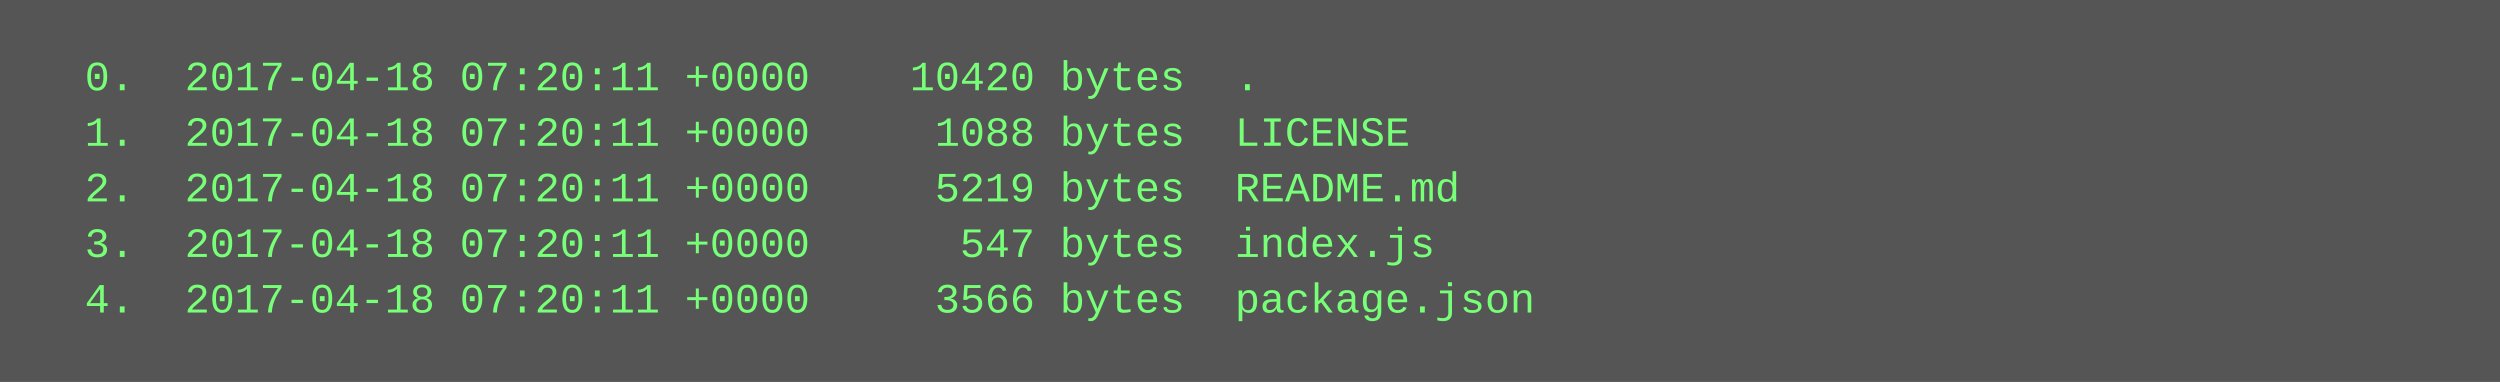
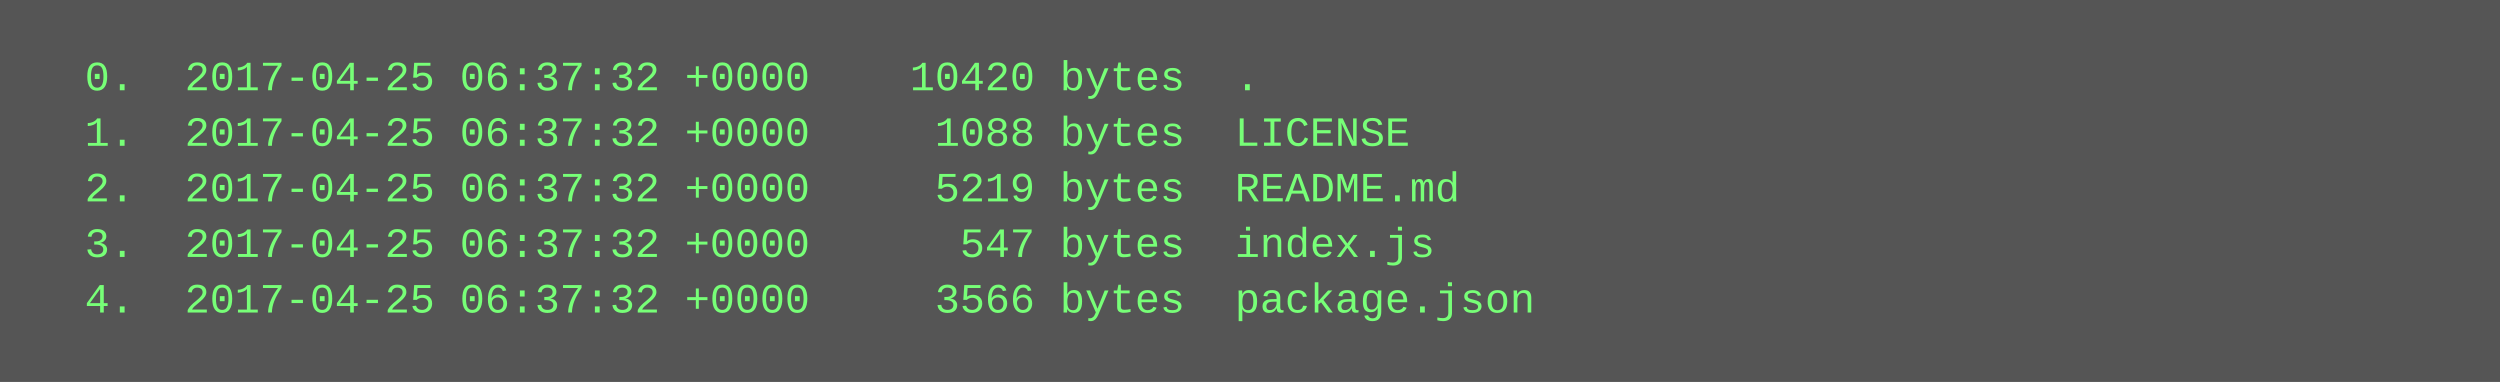
<svg xmlns="http://www.w3.org/2000/svg" height="110" width="720">
  <rect height="110" fill="#555" width="720" />
  <text fill="#7f7" font-family="Courier New" font-size="12" xml:space="preserve">
-     <tspan x="10" y="26">  0.  2017-04-18 07:20:11 +0000    10420 bytes  .</tspan>
-     <tspan x="10" y="42">  1.  2017-04-18 07:20:11 +0000     1088 bytes  LICENSE</tspan>
-     <tspan x="10" y="58">  2.  2017-04-18 07:20:11 +0000     5219 bytes  README.md</tspan>
-     <tspan x="10" y="74">  3.  2017-04-18 07:20:11 +0000      547 bytes  index.js</tspan>
-     <tspan x="10" y="90">  4.  2017-04-18 07:20:11 +0000     3566 bytes  package.json</tspan>
+     <tspan x="10" y="26">  0.  2017-04-25 06:37:32 +0000    10420 bytes  .</tspan>
+     <tspan x="10" y="42">  1.  2017-04-25 06:37:32 +0000     1088 bytes  LICENSE</tspan>
+     <tspan x="10" y="58">  2.  2017-04-25 06:37:32 +0000     5219 bytes  README.md</tspan>
+     <tspan x="10" y="74">  3.  2017-04-25 06:37:32 +0000      547 bytes  index.js</tspan>
+     <tspan x="10" y="90">  4.  2017-04-25 06:37:32 +0000     3566 bytes  package.json</tspan>
  </text>
</svg>
